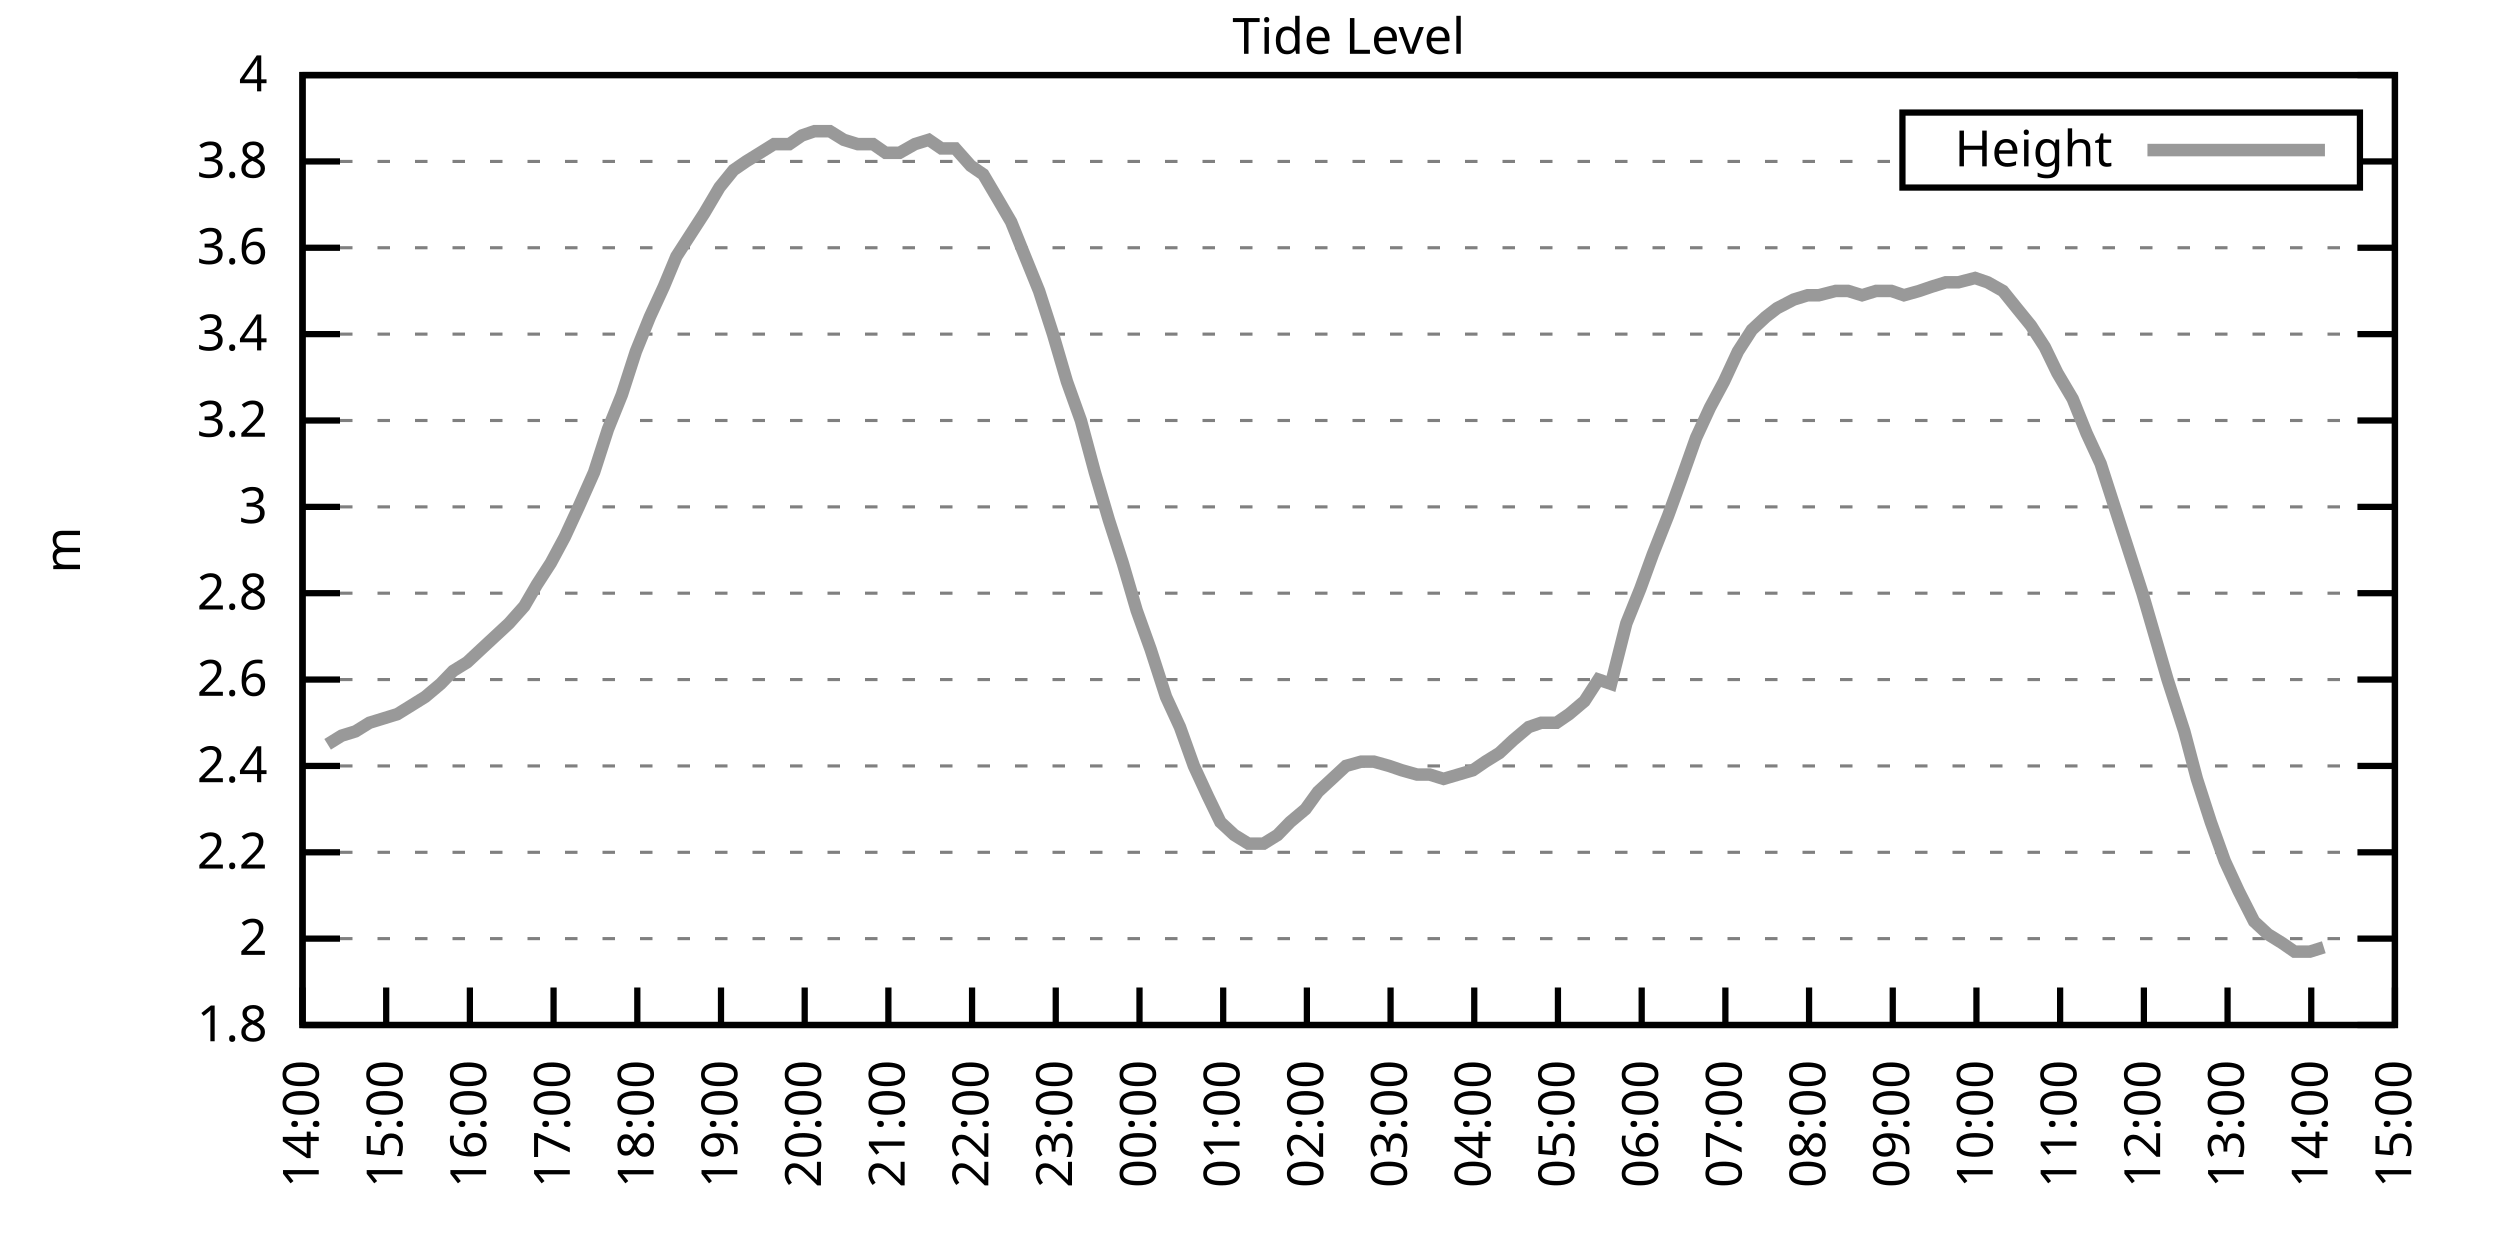
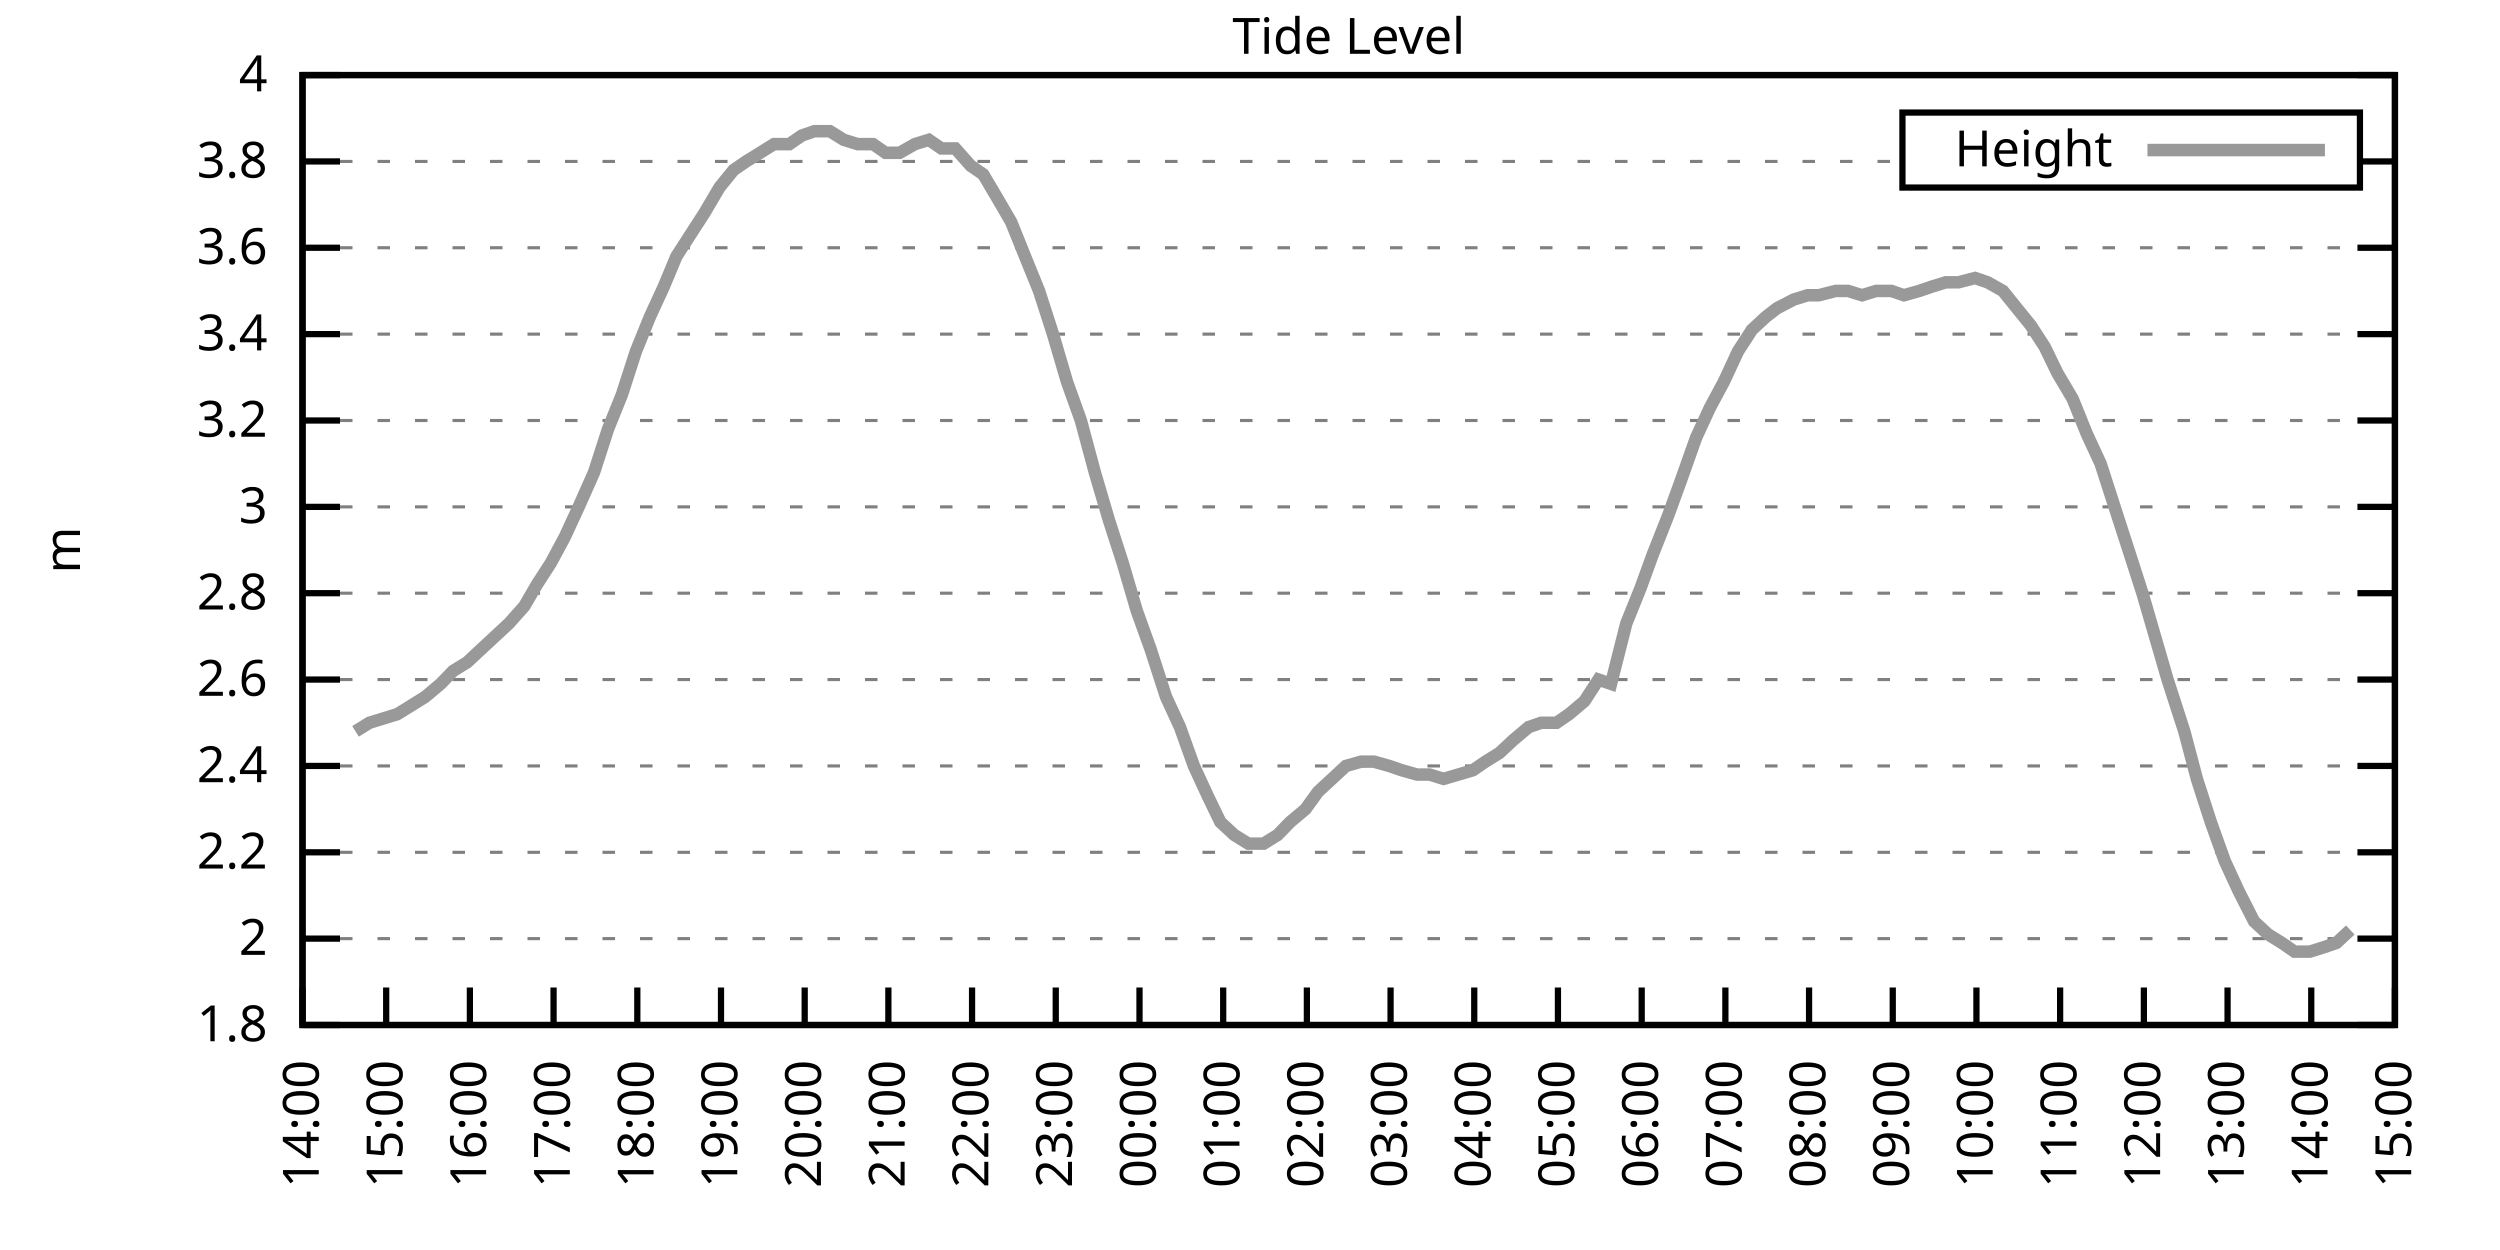
<svg xmlns="http://www.w3.org/2000/svg" xmlns:xlink="http://www.w3.org/1999/xlink" width="400" height="200" viewBox="0 0 400 200">
  <g id="gnuplot_canvas">
    <rect x="0" y="0" width="400" height="200" fill="none" />
    <defs>
      <circle id="gpDot" r="0.5" stroke-width="0.5" stroke="currentColor" />
      <path id="gpPt0" stroke-width="0.333" stroke="currentColor" d="M-1,0 h2 M0,-1 v2" />
      <path id="gpPt1" stroke-width="0.333" stroke="currentColor" d="M-1,-1 L1,1 M1,-1 L-1,1" />
      <path id="gpPt2" stroke-width="0.333" stroke="currentColor" d="M-1,0 L1,0 M0,-1 L0,1 M-1,-1 L1,1 M-1,1 L1,-1" />
      <rect id="gpPt3" stroke-width="0.333" stroke="currentColor" x="-1" y="-1" width="2" height="2" />
      <rect id="gpPt4" stroke-width="0.333" stroke="currentColor" fill="currentColor" x="-1" y="-1" width="2" height="2" />
      <circle id="gpPt5" stroke-width="0.333" stroke="currentColor" cx="0" cy="0" r="1" />
      <use xlink:href="#gpPt5" id="gpPt6" fill="currentColor" stroke="none" />
      <path id="gpPt7" stroke-width="0.333" stroke="currentColor" d="M0,-1.33 L-1.33,0.67 L1.33,0.67 z" />
      <use xlink:href="#gpPt7" id="gpPt8" fill="currentColor" stroke="none" />
      <use xlink:href="#gpPt7" id="gpPt9" stroke="currentColor" transform="rotate(180)" />
      <use xlink:href="#gpPt9" id="gpPt10" fill="currentColor" stroke="none" />
      <use xlink:href="#gpPt3" id="gpPt11" stroke="currentColor" transform="rotate(45)" />
      <use xlink:href="#gpPt11" id="gpPt12" fill="currentColor" stroke="none" />
      <path id="gpPt13" stroke-width="0.333" stroke="currentColor" d="M0,1.330 L1.265,0.411 L0.782,-1.067 L-0.782,-1.076 L-1.265,0.411 z" />
      <use xlink:href="#gpPt13" id="gpPt14" fill="currentColor" stroke="none" />
      <filter id="textbox" filterUnits="objectBoundingBox" x="0" y="0" height="1" width="1">
        <feFlood flood-color="white" flood-opacity="1" result="bgnd" />
        <feComposite in="SourceGraphic" in2="bgnd" operator="atop" />
      </filter>
      <filter id="greybox" filterUnits="objectBoundingBox" x="0" y="0" height="1" width="1">
        <feFlood flood-color="lightgrey" flood-opacity="1" result="grey" />
        <feComposite in="SourceGraphic" in2="grey" operator="atop" />
      </filter>
    </defs>
    <g fill="none" color="white" stroke="currentColor" stroke-width="1.00" stroke-linecap="butt" stroke-linejoin="miter">
</g>
    <g fill="none" color="black" stroke="currentColor" stroke-width="1.00" stroke-linecap="butt" stroke-linejoin="miter">
      <g stroke="none" shape-rendering="crispEdges">
        <polygon fill="rgb(255, 255, 255)" points="48.40,164.00 383.18,164.00 383.18,12.02 48.40,12.02 " />
      </g>
    </g>
    <g fill="none" color="black" stroke="currentColor" stroke-width="1.00" stroke-linecap="butt" stroke-linejoin="miter">
</g>
    <g fill="none" color="black" stroke="black" stroke-width="0.50" stroke-linecap="butt" stroke-linejoin="miter">
</g>
    <g fill="none" color="gray" stroke="currentColor" stroke-width="0.50" stroke-linecap="butt" stroke-linejoin="miter">
      <path stroke="gray" stroke-dasharray="2,4" class="gridline" d="M48.40,164.00 L383.19,164.00  " />
    </g>
    <g fill="none" color="gray" stroke="gray" stroke-width="1.00" stroke-linecap="butt" stroke-linejoin="miter">
</g>
    <g fill="none" color="black" stroke="currentColor" stroke-width="1.00" stroke-linecap="butt" stroke-linejoin="miter">
      <path stroke="black" d="M48.40,164.00 L54.40,164.00 M383.19,164.00 L377.19,164.00  " />
      <g transform="translate(42.80,166.60)" stroke="none" fill="black" font-family="Sans" font-size="8.00" text-anchor="end">
        <text>
          <tspan font-family="Sans"> 1.8</tspan>
        </text>
      </g>
    </g>
    <g fill="none" color="black" stroke="currentColor" stroke-width="1.00" stroke-linecap="butt" stroke-linejoin="miter">
</g>
    <g fill="none" color="black" stroke="black" stroke-width="0.50" stroke-linecap="butt" stroke-linejoin="miter">
</g>
    <g fill="none" color="gray" stroke="currentColor" stroke-width="0.50" stroke-linecap="butt" stroke-linejoin="miter">
      <path stroke="gray" stroke-dasharray="2,4" class="gridline" d="M48.40,150.18 L383.19,150.18  " />
    </g>
    <g fill="none" color="gray" stroke="gray" stroke-width="1.00" stroke-linecap="butt" stroke-linejoin="miter">
</g>
    <g fill="none" color="black" stroke="currentColor" stroke-width="1.00" stroke-linecap="butt" stroke-linejoin="miter">
      <path stroke="black" d="M48.40,150.18 L54.40,150.18 M383.19,150.18 L377.19,150.18  " />
      <g transform="translate(42.80,152.78)" stroke="none" fill="black" font-family="Sans" font-size="8.00" text-anchor="end">
        <text>
          <tspan font-family="Sans"> 2</tspan>
        </text>
      </g>
    </g>
    <g fill="none" color="black" stroke="currentColor" stroke-width="1.00" stroke-linecap="butt" stroke-linejoin="miter">
</g>
    <g fill="none" color="black" stroke="black" stroke-width="0.50" stroke-linecap="butt" stroke-linejoin="miter">
</g>
    <g fill="none" color="gray" stroke="currentColor" stroke-width="0.50" stroke-linecap="butt" stroke-linejoin="miter">
      <path stroke="gray" stroke-dasharray="2,4" class="gridline" d="M48.40,136.37 L383.19,136.37  " />
    </g>
    <g fill="none" color="gray" stroke="gray" stroke-width="1.00" stroke-linecap="butt" stroke-linejoin="miter">
</g>
    <g fill="none" color="black" stroke="currentColor" stroke-width="1.00" stroke-linecap="butt" stroke-linejoin="miter">
      <path stroke="black" d="M48.40,136.37 L54.40,136.37 M383.19,136.37 L377.19,136.37  " />
      <g transform="translate(42.80,138.97)" stroke="none" fill="black" font-family="Sans" font-size="8.00" text-anchor="end">
        <text>
          <tspan font-family="Sans"> 2.2</tspan>
        </text>
      </g>
    </g>
    <g fill="none" color="black" stroke="currentColor" stroke-width="1.00" stroke-linecap="butt" stroke-linejoin="miter">
</g>
    <g fill="none" color="black" stroke="black" stroke-width="0.50" stroke-linecap="butt" stroke-linejoin="miter">
</g>
    <g fill="none" color="gray" stroke="currentColor" stroke-width="0.50" stroke-linecap="butt" stroke-linejoin="miter">
      <path stroke="gray" stroke-dasharray="2,4" class="gridline" d="M48.40,122.55 L383.19,122.55  " />
    </g>
    <g fill="none" color="gray" stroke="gray" stroke-width="1.00" stroke-linecap="butt" stroke-linejoin="miter">
</g>
    <g fill="none" color="black" stroke="currentColor" stroke-width="1.00" stroke-linecap="butt" stroke-linejoin="miter">
      <path stroke="black" d="M48.40,122.55 L54.40,122.55 M383.19,122.55 L377.19,122.55  " />
      <g transform="translate(42.80,125.15)" stroke="none" fill="black" font-family="Sans" font-size="8.00" text-anchor="end">
        <text>
          <tspan font-family="Sans"> 2.4</tspan>
        </text>
      </g>
    </g>
    <g fill="none" color="black" stroke="currentColor" stroke-width="1.00" stroke-linecap="butt" stroke-linejoin="miter">
</g>
    <g fill="none" color="black" stroke="black" stroke-width="0.50" stroke-linecap="butt" stroke-linejoin="miter">
</g>
    <g fill="none" color="gray" stroke="currentColor" stroke-width="0.50" stroke-linecap="butt" stroke-linejoin="miter">
      <path stroke="gray" stroke-dasharray="2,4" class="gridline" d="M48.40,108.73 L383.19,108.73  " />
    </g>
    <g fill="none" color="gray" stroke="gray" stroke-width="1.00" stroke-linecap="butt" stroke-linejoin="miter">
</g>
    <g fill="none" color="black" stroke="currentColor" stroke-width="1.00" stroke-linecap="butt" stroke-linejoin="miter">
      <path stroke="black" d="M48.40,108.73 L54.40,108.73 M383.19,108.73 L377.19,108.73  " />
      <g transform="translate(42.80,111.33)" stroke="none" fill="black" font-family="Sans" font-size="8.00" text-anchor="end">
        <text>
          <tspan font-family="Sans"> 2.6</tspan>
        </text>
      </g>
    </g>
    <g fill="none" color="black" stroke="currentColor" stroke-width="1.00" stroke-linecap="butt" stroke-linejoin="miter">
</g>
    <g fill="none" color="black" stroke="black" stroke-width="0.50" stroke-linecap="butt" stroke-linejoin="miter">
</g>
    <g fill="none" color="gray" stroke="currentColor" stroke-width="0.50" stroke-linecap="butt" stroke-linejoin="miter">
      <path stroke="gray" stroke-dasharray="2,4" class="gridline" d="M48.40,94.91 L383.19,94.91  " />
    </g>
    <g fill="none" color="gray" stroke="gray" stroke-width="1.00" stroke-linecap="butt" stroke-linejoin="miter">
</g>
    <g fill="none" color="black" stroke="currentColor" stroke-width="1.00" stroke-linecap="butt" stroke-linejoin="miter">
      <path stroke="black" d="M48.40,94.91 L54.40,94.91 M383.19,94.91 L377.19,94.91  " />
      <g transform="translate(42.80,97.51)" stroke="none" fill="black" font-family="Sans" font-size="8.00" text-anchor="end">
        <text>
          <tspan font-family="Sans"> 2.8</tspan>
        </text>
      </g>
    </g>
    <g fill="none" color="black" stroke="currentColor" stroke-width="1.00" stroke-linecap="butt" stroke-linejoin="miter">
</g>
    <g fill="none" color="black" stroke="black" stroke-width="0.50" stroke-linecap="butt" stroke-linejoin="miter">
</g>
    <g fill="none" color="gray" stroke="currentColor" stroke-width="0.50" stroke-linecap="butt" stroke-linejoin="miter">
      <path stroke="gray" stroke-dasharray="2,4" class="gridline" d="M48.40,81.10 L383.19,81.10  " />
    </g>
    <g fill="none" color="gray" stroke="gray" stroke-width="1.00" stroke-linecap="butt" stroke-linejoin="miter">
</g>
    <g fill="none" color="black" stroke="currentColor" stroke-width="1.00" stroke-linecap="butt" stroke-linejoin="miter">
      <path stroke="black" d="M48.40,81.10 L54.40,81.10 M383.19,81.10 L377.19,81.10  " />
      <g transform="translate(42.80,83.70)" stroke="none" fill="black" font-family="Sans" font-size="8.00" text-anchor="end">
        <text>
          <tspan font-family="Sans"> 3</tspan>
        </text>
      </g>
    </g>
    <g fill="none" color="black" stroke="currentColor" stroke-width="1.00" stroke-linecap="butt" stroke-linejoin="miter">
</g>
    <g fill="none" color="black" stroke="black" stroke-width="0.50" stroke-linecap="butt" stroke-linejoin="miter">
</g>
    <g fill="none" color="gray" stroke="currentColor" stroke-width="0.50" stroke-linecap="butt" stroke-linejoin="miter">
      <path stroke="gray" stroke-dasharray="2,4" class="gridline" d="M48.40,67.28 L383.19,67.28  " />
    </g>
    <g fill="none" color="gray" stroke="gray" stroke-width="1.00" stroke-linecap="butt" stroke-linejoin="miter">
</g>
    <g fill="none" color="black" stroke="currentColor" stroke-width="1.00" stroke-linecap="butt" stroke-linejoin="miter">
      <path stroke="black" d="M48.40,67.28 L54.40,67.28 M383.19,67.28 L377.19,67.28  " />
      <g transform="translate(42.80,69.88)" stroke="none" fill="black" font-family="Sans" font-size="8.00" text-anchor="end">
        <text>
          <tspan font-family="Sans"> 3.2</tspan>
        </text>
      </g>
    </g>
    <g fill="none" color="black" stroke="currentColor" stroke-width="1.00" stroke-linecap="butt" stroke-linejoin="miter">
</g>
    <g fill="none" color="black" stroke="black" stroke-width="0.50" stroke-linecap="butt" stroke-linejoin="miter">
</g>
    <g fill="none" color="gray" stroke="currentColor" stroke-width="0.50" stroke-linecap="butt" stroke-linejoin="miter">
      <path stroke="gray" stroke-dasharray="2,4" class="gridline" d="M48.40,53.46 L383.19,53.46  " />
    </g>
    <g fill="none" color="gray" stroke="gray" stroke-width="1.00" stroke-linecap="butt" stroke-linejoin="miter">
</g>
    <g fill="none" color="black" stroke="currentColor" stroke-width="1.00" stroke-linecap="butt" stroke-linejoin="miter">
      <path stroke="black" d="M48.40,53.46 L54.40,53.46 M383.19,53.46 L377.19,53.46  " />
      <g transform="translate(42.80,56.06)" stroke="none" fill="black" font-family="Sans" font-size="8.00" text-anchor="end">
        <text>
          <tspan font-family="Sans"> 3.4</tspan>
        </text>
      </g>
    </g>
    <g fill="none" color="black" stroke="currentColor" stroke-width="1.00" stroke-linecap="butt" stroke-linejoin="miter">
</g>
    <g fill="none" color="black" stroke="black" stroke-width="0.50" stroke-linecap="butt" stroke-linejoin="miter">
</g>
    <g fill="none" color="gray" stroke="currentColor" stroke-width="0.50" stroke-linecap="butt" stroke-linejoin="miter">
      <path stroke="gray" stroke-dasharray="2,4" class="gridline" d="M48.40,39.64 L383.19,39.64  " />
    </g>
    <g fill="none" color="gray" stroke="gray" stroke-width="1.00" stroke-linecap="butt" stroke-linejoin="miter">
</g>
    <g fill="none" color="black" stroke="currentColor" stroke-width="1.00" stroke-linecap="butt" stroke-linejoin="miter">
      <path stroke="black" d="M48.40,39.64 L54.40,39.64 M383.19,39.64 L377.19,39.64  " />
      <g transform="translate(42.80,42.24)" stroke="none" fill="black" font-family="Sans" font-size="8.00" text-anchor="end">
        <text>
          <tspan font-family="Sans"> 3.6</tspan>
        </text>
      </g>
    </g>
    <g fill="none" color="black" stroke="currentColor" stroke-width="1.00" stroke-linecap="butt" stroke-linejoin="miter">
</g>
    <g fill="none" color="black" stroke="black" stroke-width="0.50" stroke-linecap="butt" stroke-linejoin="miter">
</g>
    <g fill="none" color="gray" stroke="currentColor" stroke-width="0.50" stroke-linecap="butt" stroke-linejoin="miter">
      <path stroke="gray" stroke-dasharray="2,4" class="gridline" d="M48.40,25.83 L304.39,25.83 M377.59,25.83 L383.19,25.83  " />
    </g>
    <g fill="none" color="gray" stroke="gray" stroke-width="1.00" stroke-linecap="butt" stroke-linejoin="miter">
</g>
    <g fill="none" color="black" stroke="currentColor" stroke-width="1.00" stroke-linecap="butt" stroke-linejoin="miter">
      <path stroke="black" d="M48.40,25.83 L54.40,25.83 M383.19,25.83 L377.19,25.83  " />
      <g transform="translate(42.80,28.43)" stroke="none" fill="black" font-family="Sans" font-size="8.00" text-anchor="end">
        <text>
          <tspan font-family="Sans"> 3.8</tspan>
        </text>
      </g>
    </g>
    <g fill="none" color="black" stroke="currentColor" stroke-width="1.00" stroke-linecap="butt" stroke-linejoin="miter">
</g>
    <g fill="none" color="black" stroke="black" stroke-width="0.50" stroke-linecap="butt" stroke-linejoin="miter">
</g>
    <g fill="none" color="gray" stroke="currentColor" stroke-width="0.50" stroke-linecap="butt" stroke-linejoin="miter">
      <path stroke="gray" stroke-dasharray="2,4" class="gridline" d="M48.40,12.01 L383.19,12.01  " />
    </g>
    <g fill="none" color="gray" stroke="gray" stroke-width="1.00" stroke-linecap="butt" stroke-linejoin="miter">
</g>
    <g fill="none" color="black" stroke="currentColor" stroke-width="1.00" stroke-linecap="butt" stroke-linejoin="miter">
      <path stroke="black" d="M48.40,12.01 L54.40,12.01 M383.19,12.01 L377.19,12.01  " />
      <g transform="translate(42.80,14.61)" stroke="none" fill="black" font-family="Sans" font-size="8.00" text-anchor="end">
        <text>
          <tspan font-family="Sans"> 4</tspan>
        </text>
      </g>
    </g>
    <g fill="none" color="black" stroke="currentColor" stroke-width="1.00" stroke-linecap="butt" stroke-linejoin="miter">
      <path stroke="black" d="M48.40,164.00 L48.40,158.00  " />
      <g transform="translate(51.00,169.60) rotate(270.00)" stroke="none" fill="black" font-family="Sans" font-size="8.00" text-anchor="end">
        <text>
          <tspan font-family="Sans">14:00</tspan>
        </text>
      </g>
    </g>
    <g fill="none" color="black" stroke="currentColor" stroke-width="1.00" stroke-linecap="butt" stroke-linejoin="miter">
      <path stroke="black" d="M61.79,164.00 L61.79,158.00  " />
      <g transform="translate(64.39,169.60) rotate(270.00)" stroke="none" fill="black" font-family="Sans" font-size="8.00" text-anchor="end">
        <text>
          <tspan font-family="Sans">15:00</tspan>
        </text>
      </g>
    </g>
    <g fill="none" color="black" stroke="currentColor" stroke-width="1.00" stroke-linecap="butt" stroke-linejoin="miter">
      <path stroke="black" d="M75.18,164.00 L75.18,158.00  " />
      <g transform="translate(77.78,169.60) rotate(270.00)" stroke="none" fill="black" font-family="Sans" font-size="8.00" text-anchor="end">
        <text>
          <tspan font-family="Sans">16:00</tspan>
        </text>
      </g>
    </g>
    <g fill="none" color="black" stroke="currentColor" stroke-width="1.00" stroke-linecap="butt" stroke-linejoin="miter">
      <path stroke="black" d="M88.57,164.00 L88.57,158.00  " />
      <g transform="translate(91.17,169.60) rotate(270.00)" stroke="none" fill="black" font-family="Sans" font-size="8.00" text-anchor="end">
        <text>
          <tspan font-family="Sans">17:00</tspan>
        </text>
      </g>
    </g>
    <g fill="none" color="black" stroke="currentColor" stroke-width="1.00" stroke-linecap="butt" stroke-linejoin="miter">
      <path stroke="black" d="M101.97,164.00 L101.97,158.00  " />
      <g transform="translate(104.57,169.60) rotate(270.00)" stroke="none" fill="black" font-family="Sans" font-size="8.00" text-anchor="end">
        <text>
          <tspan font-family="Sans">18:00</tspan>
        </text>
      </g>
    </g>
    <g fill="none" color="black" stroke="currentColor" stroke-width="1.00" stroke-linecap="butt" stroke-linejoin="miter">
      <path stroke="black" d="M115.36,164.00 L115.36,158.00  " />
      <g transform="translate(117.96,169.60) rotate(270.00)" stroke="none" fill="black" font-family="Sans" font-size="8.00" text-anchor="end">
        <text>
          <tspan font-family="Sans">19:00</tspan>
        </text>
      </g>
    </g>
    <g fill="none" color="black" stroke="currentColor" stroke-width="1.00" stroke-linecap="butt" stroke-linejoin="miter">
      <path stroke="black" d="M128.75,164.00 L128.75,158.00  " />
      <g transform="translate(131.35,169.60) rotate(270.00)" stroke="none" fill="black" font-family="Sans" font-size="8.00" text-anchor="end">
        <text>
          <tspan font-family="Sans">20:00</tspan>
        </text>
      </g>
    </g>
    <g fill="none" color="black" stroke="currentColor" stroke-width="1.00" stroke-linecap="butt" stroke-linejoin="miter">
      <path stroke="black" d="M142.14,164.00 L142.14,158.00  " />
      <g transform="translate(144.74,169.60) rotate(270.00)" stroke="none" fill="black" font-family="Sans" font-size="8.00" text-anchor="end">
        <text>
          <tspan font-family="Sans">21:00</tspan>
        </text>
      </g>
    </g>
    <g fill="none" color="black" stroke="currentColor" stroke-width="1.00" stroke-linecap="butt" stroke-linejoin="miter">
      <path stroke="black" d="M155.53,164.00 L155.53,158.00  " />
      <g transform="translate(158.13,169.60) rotate(270.00)" stroke="none" fill="black" font-family="Sans" font-size="8.00" text-anchor="end">
        <text>
          <tspan font-family="Sans">22:00</tspan>
        </text>
      </g>
    </g>
    <g fill="none" color="black" stroke="currentColor" stroke-width="1.00" stroke-linecap="butt" stroke-linejoin="miter">
      <path stroke="black" d="M168.92,164.00 L168.92,158.00  " />
      <g transform="translate(171.52,169.60) rotate(270.00)" stroke="none" fill="black" font-family="Sans" font-size="8.00" text-anchor="end">
        <text>
          <tspan font-family="Sans">23:00</tspan>
        </text>
      </g>
    </g>
    <g fill="none" color="black" stroke="currentColor" stroke-width="1.00" stroke-linecap="butt" stroke-linejoin="miter">
      <path stroke="black" d="M182.32,164.00 L182.32,158.00  " />
      <g transform="translate(184.92,169.60) rotate(270.00)" stroke="none" fill="black" font-family="Sans" font-size="8.00" text-anchor="end">
        <text>
          <tspan font-family="Sans">00:00</tspan>
        </text>
      </g>
    </g>
    <g fill="none" color="black" stroke="currentColor" stroke-width="1.00" stroke-linecap="butt" stroke-linejoin="miter">
      <path stroke="black" d="M195.71,164.00 L195.71,158.00  " />
      <g transform="translate(198.31,169.60) rotate(270.00)" stroke="none" fill="black" font-family="Sans" font-size="8.00" text-anchor="end">
        <text>
          <tspan font-family="Sans">01:00</tspan>
        </text>
      </g>
    </g>
    <g fill="none" color="black" stroke="currentColor" stroke-width="1.00" stroke-linecap="butt" stroke-linejoin="miter">
      <path stroke="black" d="M209.10,164.00 L209.10,158.00  " />
      <g transform="translate(211.70,169.60) rotate(270.00)" stroke="none" fill="black" font-family="Sans" font-size="8.00" text-anchor="end">
        <text>
          <tspan font-family="Sans">02:00</tspan>
        </text>
      </g>
    </g>
    <g fill="none" color="black" stroke="currentColor" stroke-width="1.00" stroke-linecap="butt" stroke-linejoin="miter">
      <path stroke="black" d="M222.49,164.00 L222.49,158.00  " />
      <g transform="translate(225.09,169.60) rotate(270.00)" stroke="none" fill="black" font-family="Sans" font-size="8.00" text-anchor="end">
        <text>
          <tspan font-family="Sans">03:00</tspan>
        </text>
      </g>
    </g>
    <g fill="none" color="black" stroke="currentColor" stroke-width="1.00" stroke-linecap="butt" stroke-linejoin="miter">
      <path stroke="black" d="M235.88,164.00 L235.88,158.00  " />
      <g transform="translate(238.48,169.60) rotate(270.00)" stroke="none" fill="black" font-family="Sans" font-size="8.00" text-anchor="end">
        <text>
          <tspan font-family="Sans">04:00</tspan>
        </text>
      </g>
    </g>
    <g fill="none" color="black" stroke="currentColor" stroke-width="1.00" stroke-linecap="butt" stroke-linejoin="miter">
      <path stroke="black" d="M249.27,164.00 L249.27,158.00  " />
      <g transform="translate(251.87,169.60) rotate(270.00)" stroke="none" fill="black" font-family="Sans" font-size="8.00" text-anchor="end">
        <text>
          <tspan font-family="Sans">05:00</tspan>
        </text>
      </g>
    </g>
    <g fill="none" color="black" stroke="currentColor" stroke-width="1.00" stroke-linecap="butt" stroke-linejoin="miter">
      <path stroke="black" d="M262.67,164.00 L262.67,158.00  " />
      <g transform="translate(265.27,169.60) rotate(270.00)" stroke="none" fill="black" font-family="Sans" font-size="8.00" text-anchor="end">
        <text>
          <tspan font-family="Sans">06:00</tspan>
        </text>
      </g>
    </g>
    <g fill="none" color="black" stroke="currentColor" stroke-width="1.00" stroke-linecap="butt" stroke-linejoin="miter">
      <path stroke="black" d="M276.06,164.00 L276.06,158.00  " />
      <g transform="translate(278.66,169.60) rotate(270.00)" stroke="none" fill="black" font-family="Sans" font-size="8.00" text-anchor="end">
        <text>
          <tspan font-family="Sans">07:00</tspan>
        </text>
      </g>
    </g>
    <g fill="none" color="black" stroke="currentColor" stroke-width="1.00" stroke-linecap="butt" stroke-linejoin="miter">
      <path stroke="black" d="M289.45,164.00 L289.45,158.00  " />
      <g transform="translate(292.05,169.60) rotate(270.00)" stroke="none" fill="black" font-family="Sans" font-size="8.00" text-anchor="end">
        <text>
          <tspan font-family="Sans">08:00</tspan>
        </text>
      </g>
    </g>
    <g fill="none" color="black" stroke="currentColor" stroke-width="1.00" stroke-linecap="butt" stroke-linejoin="miter">
      <path stroke="black" d="M302.84,164.00 L302.84,158.00  " />
      <g transform="translate(305.44,169.60) rotate(270.00)" stroke="none" fill="black" font-family="Sans" font-size="8.00" text-anchor="end">
        <text>
          <tspan font-family="Sans">09:00</tspan>
        </text>
      </g>
    </g>
    <g fill="none" color="black" stroke="currentColor" stroke-width="1.00" stroke-linecap="butt" stroke-linejoin="miter">
      <path stroke="black" d="M316.23,164.00 L316.23,158.00  " />
      <g transform="translate(318.83,169.60) rotate(270.00)" stroke="none" fill="black" font-family="Sans" font-size="8.00" text-anchor="end">
        <text>
          <tspan font-family="Sans">10:00</tspan>
        </text>
      </g>
    </g>
    <g fill="none" color="black" stroke="currentColor" stroke-width="1.00" stroke-linecap="butt" stroke-linejoin="miter">
      <path stroke="black" d="M329.62,164.00 L329.62,158.00  " />
      <g transform="translate(332.22,169.60) rotate(270.00)" stroke="none" fill="black" font-family="Sans" font-size="8.00" text-anchor="end">
        <text>
          <tspan font-family="Sans">11:00</tspan>
        </text>
      </g>
    </g>
    <g fill="none" color="black" stroke="currentColor" stroke-width="1.00" stroke-linecap="butt" stroke-linejoin="miter">
      <path stroke="black" d="M343.02,164.00 L343.02,158.00  " />
      <g transform="translate(345.62,169.60) rotate(270.00)" stroke="none" fill="black" font-family="Sans" font-size="8.00" text-anchor="end">
        <text>
          <tspan font-family="Sans">12:00</tspan>
        </text>
      </g>
    </g>
    <g fill="none" color="black" stroke="currentColor" stroke-width="1.00" stroke-linecap="butt" stroke-linejoin="miter">
      <path stroke="black" d="M356.41,164.00 L356.41,158.00  " />
      <g transform="translate(359.01,169.60) rotate(270.00)" stroke="none" fill="black" font-family="Sans" font-size="8.00" text-anchor="end">
        <text>
          <tspan font-family="Sans">13:00</tspan>
        </text>
      </g>
    </g>
    <g fill="none" color="black" stroke="currentColor" stroke-width="1.00" stroke-linecap="butt" stroke-linejoin="miter">
      <path stroke="black" d="M369.80,164.00 L369.80,158.00  " />
      <g transform="translate(372.40,169.60) rotate(270.00)" stroke="none" fill="black" font-family="Sans" font-size="8.00" text-anchor="end">
        <text>
          <tspan font-family="Sans">14:00</tspan>
        </text>
      </g>
    </g>
    <g fill="none" color="black" stroke="currentColor" stroke-width="1.00" stroke-linecap="butt" stroke-linejoin="miter">
      <path stroke="black" d="M383.19,164.00 L383.19,158.00  " />
      <g transform="translate(385.79,169.60) rotate(270.00)" stroke="none" fill="black" font-family="Sans" font-size="8.00" text-anchor="end">
        <text>
          <tspan font-family="Sans">15:00</tspan>
        </text>
      </g>
    </g>
    <g fill="none" color="black" stroke="currentColor" stroke-width="1.00" stroke-linecap="butt" stroke-linejoin="miter">
</g>
    <g fill="none" color="black" stroke="currentColor" stroke-width="1.00" stroke-linecap="butt" stroke-linejoin="miter">
      <path stroke="black" d="M48.40,12.01 L48.40,164.00 L383.19,164.00 L383.19,12.01 L48.40,12.01 Z  " />
    </g>
    <g fill="none" color="black" stroke="currentColor" stroke-width="1.00" stroke-linecap="butt" stroke-linejoin="miter">
</g>
    <g fill="none" color="black" stroke="currentColor" stroke-width="1.00" stroke-linecap="butt" stroke-linejoin="miter">
      <path stroke="black" d="M304.39,30.01 L304.39,18.01 L377.59,18.01 L377.59,30.01 L304.39,30.01 Z  " />
    </g>
    <g id="Tide_level_plot_1">
      <g fill="none" color="white" stroke="black" stroke-width="2.00" stroke-linecap="butt" stroke-linejoin="miter">
</g>
      <g fill="none" color="black" stroke="currentColor" stroke-width="2.00" stroke-linecap="butt" stroke-linejoin="miter">
        <g transform="translate(337.99,26.61)" stroke="none" fill="black" font-family="Sans" font-size="8.00" text-anchor="end">
          <text>
            <tspan font-family="Sans">Height</tspan>
          </text>
        </g>
      </g>
      <g fill="none" color="black" stroke="currentColor" stroke-width="2.00" stroke-linecap="butt" stroke-linejoin="miter">
-         <path stroke="rgb(153, 153, 153)" d="M343.59,24.01 L371.99,24.01 M52.42,119.09 L54.65,117.71 L56.88,117.02 L59.11,115.64 L61.35,114.95 L63.58,114.26   L65.81,112.88 L68.04,111.49 L70.50,109.42 L72.50,107.35 L74.74,105.97 L76.97,103.89 L79.20,101.82 L81.43,99.75   L83.89,96.99 L85.90,93.53 L88.13,90.08 L90.36,85.93 L92.59,81.10 L95.05,75.57 L97.28,68.66 L99.51,63.13   L101.74,56.23 L103.98,50.70 L106.21,45.86 L108.22,41.03 L110.45,37.57 L112.68,34.12 L115.13,29.97 L117.37,27.21   L119.38,25.83 L121.61,24.45 L123.84,23.06 L126.29,23.06 L128.30,21.68 L130.31,20.99 L132.77,20.99 L135.00,22.37   L137.23,23.06 L139.69,23.06 L141.69,24.45 L143.93,24.45 L146.38,23.06 L148.61,22.37 L150.62,23.75 L152.85,23.75   L155.31,26.52 L157.32,27.90 L159.77,32.05 L161.78,35.50 L164.01,41.03 L166.25,46.55 L168.48,53.46 L170.71,61.06   L172.94,67.28 L175.17,75.57 L177.41,83.17 L179.64,90.08 L181.87,97.68 L184.10,103.89 L186.56,111.49 L188.79,116.33   L191.02,122.55 L193.25,127.38 L195.26,131.53 L197.49,133.60 L199.73,134.98 L202.18,134.98 L204.41,133.60 L206.42,131.53   L208.88,129.46 L210.88,126.69 L213.12,124.62 L215.35,122.55 L217.80,121.86 L219.81,121.86 L222.27,122.55 L224.28,123.24   L226.73,123.93 L228.74,123.93 L230.97,124.62 L235.66,123.24 L237.67,121.86 L239.90,120.48 L242.13,118.40 L244.59,116.33   L246.60,115.64 L249.05,115.64 L251.06,114.26 L253.51,112.19 L255.75,108.73 L257.76,109.42 L260.21,99.75 L262.44,94.22   L264.45,88.70 L266.91,82.48 L268.92,76.95 L271.37,70.04 L273.60,65.21 L275.83,61.06 L278.07,56.23 L280.30,52.77   L282.53,50.70 L284.32,49.32 L286.99,47.93 L289.23,47.24 L291.01,47.24 L293.69,46.55 L295.70,46.55 L297.93,47.24   L300.16,46.55 L302.62,46.55 L304.63,47.24 L307.08,46.55 L309.09,45.86 L311.32,45.17 L313.33,45.17 L316.01,44.48   L318.02,45.17 L320.47,46.55 L322.70,49.32 L324.94,52.08 L327.17,55.53 L329.18,59.68 L331.63,63.82 L333.86,69.35   L336.10,74.19 L337.88,79.71 L340.34,87.31 L342.79,94.91 L344.80,101.82 L346.81,108.73 L349.49,117.02 L351.50,124.62   L353.73,131.53 L355.96,137.75 L358.19,142.58 L360.65,147.42 L362.88,149.49 L365.11,150.87 L367.12,152.26 L369.58,152.26   L371.81,151.56  " />
+         <path stroke="rgb(153, 153, 153)" d="M343.59,24.01 L371.99,24.01 M56.88,117.02 L59.11,115.64 L61.35,114.95 L63.58,114.26 L65.81,112.88 L68.04,111.49   L70.50,109.42 L72.50,107.35 L74.74,105.97 L76.97,103.89 L79.20,101.82 L81.43,99.75 L83.89,96.99 L85.90,93.53   L88.13,90.08 L90.36,85.93 L92.59,81.10 L95.05,75.57 L97.28,68.66 L99.51,63.13 L101.74,56.23 L103.98,50.70   L106.21,45.86 L108.22,41.03 L110.45,37.57 L112.68,34.12 L115.13,29.97 L117.37,27.21 L119.38,25.83 L121.61,24.45   L123.84,23.06 L126.29,23.06 L128.30,21.68 L130.31,20.99 L132.77,20.99 L135.00,22.37 L137.23,23.06 L139.69,23.06   L141.69,24.45 L143.93,24.45 L146.38,23.06 L148.61,22.37 L150.62,23.75 L152.85,23.75 L155.31,26.52 L157.32,27.90   L159.77,32.05 L161.78,35.50 L164.01,41.03 L166.25,46.55 L168.48,53.46 L170.71,61.06 L172.94,67.28 L175.17,75.57   L177.41,83.17 L179.64,90.08 L181.87,97.68 L184.10,103.89 L186.56,111.49 L188.79,116.33 L191.02,122.55 L193.25,127.38   L195.26,131.53 L197.49,133.60 L199.73,134.98 L202.18,134.98 L204.41,133.60 L206.42,131.53 L208.88,129.46 L210.88,126.69   L213.12,124.62 L215.35,122.55 L217.80,121.86 L219.81,121.86 L222.27,122.55 L224.28,123.24 L226.73,123.93 L228.74,123.93   L230.97,124.62 L235.66,123.24 L237.67,121.86 L239.90,120.48 L242.13,118.40 L244.59,116.33 L246.60,115.64 L249.05,115.64   L251.06,114.26 L253.51,112.19 L255.75,108.73 L257.76,109.42 L260.21,99.75 L262.44,94.22 L264.45,88.70 L266.91,82.48   L268.92,76.95 L271.37,70.04 L273.60,65.21 L275.83,61.06 L278.07,56.23 L280.30,52.77 L282.53,50.70 L284.32,49.32   L286.99,47.93 L289.23,47.24 L291.01,47.24 L293.69,46.55 L295.70,46.55 L297.93,47.24 L300.16,46.55 L302.62,46.55   L304.63,47.24 L307.08,46.55 L309.09,45.86 L311.32,45.17 L313.33,45.17 L316.01,44.48 L318.02,45.17 L320.47,46.55   L322.70,49.32 L324.94,52.08 L327.17,55.53 L329.18,59.68 L331.63,63.82 L333.86,69.35 L336.10,74.19 L337.88,79.71   L340.34,87.31 L342.79,94.91 L344.80,101.82 L346.81,108.73 L349.49,117.02 L351.50,124.62 L353.73,131.53 L355.96,137.75   L358.19,142.58 L360.65,147.42 L362.88,149.49 L365.11,150.87 L367.12,152.26 L369.58,152.26 L371.81,151.56 L373.82,150.87   L376.05,148.80  " />
      </g>
    </g>
    <g fill="none" color="black" stroke="currentColor" stroke-width="2.00" stroke-linecap="butt" stroke-linejoin="miter">
</g>
    <g fill="none" color="black" stroke="black" stroke-width="1.00" stroke-linecap="butt" stroke-linejoin="miter">
</g>
    <g fill="none" color="black" stroke="currentColor" stroke-width="1.00" stroke-linecap="butt" stroke-linejoin="miter">
      <path stroke="black" d="M48.40,12.01 L48.40,164.00 L383.19,164.00 L383.19,12.01 L48.40,12.01 Z  " />
      <g transform="translate(12.80,88.01) rotate(270.00)" stroke="none" fill="black" font-family="Sans" font-size="8.00" text-anchor="middle">
        <text>
          <tspan font-family="Sans">m</tspan>
        </text>
      </g>
    </g>
    <g fill="none" color="black" stroke="currentColor" stroke-width="1.00" stroke-linecap="butt" stroke-linejoin="miter">
</g>
    <g fill="none" color="black" stroke="currentColor" stroke-width="1.00" stroke-linecap="butt" stroke-linejoin="miter">
      <g transform="translate(215.79,8.61)" stroke="none" fill="black" font-family="Sans" font-size="8.00" text-anchor="middle">
        <text>
          <tspan font-family="Sans">Tide Level</tspan>
        </text>
      </g>
    </g>
    <g fill="none" color="black" stroke="currentColor" stroke-width="1.00" stroke-linecap="butt" stroke-linejoin="miter">
</g>
  </g>
</svg>
